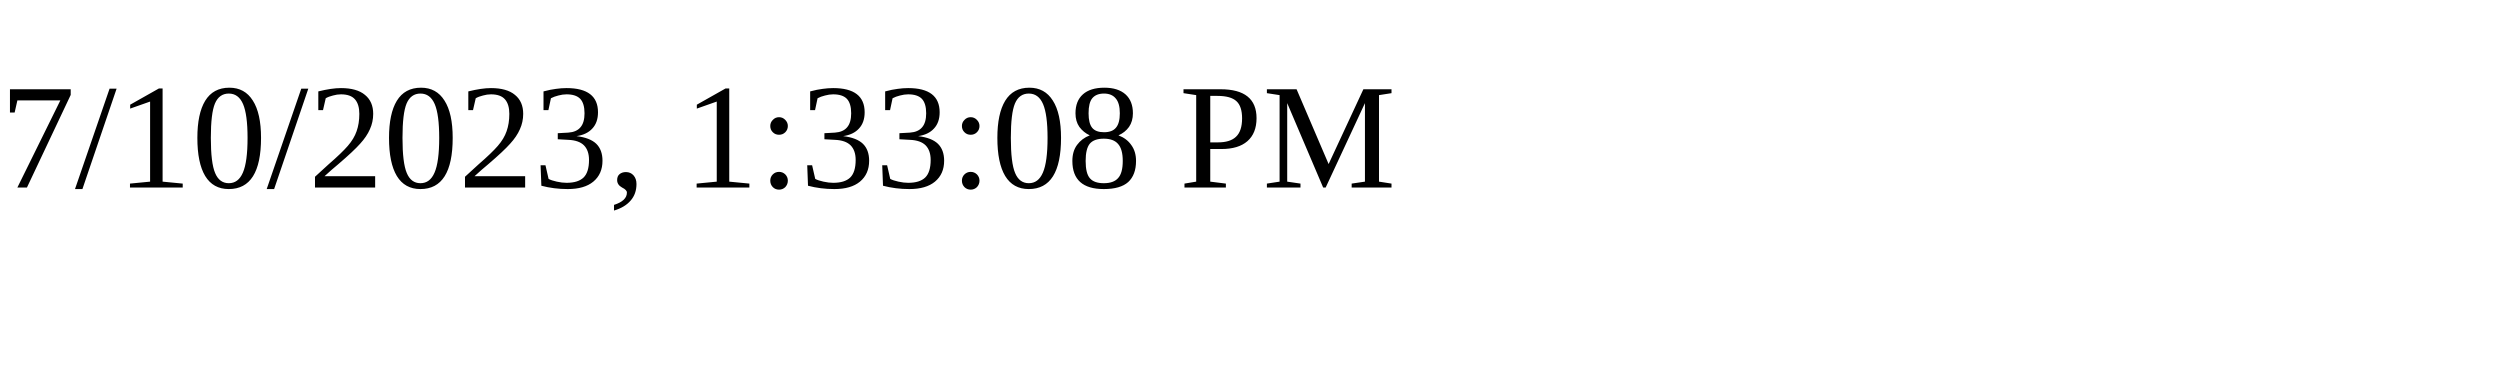
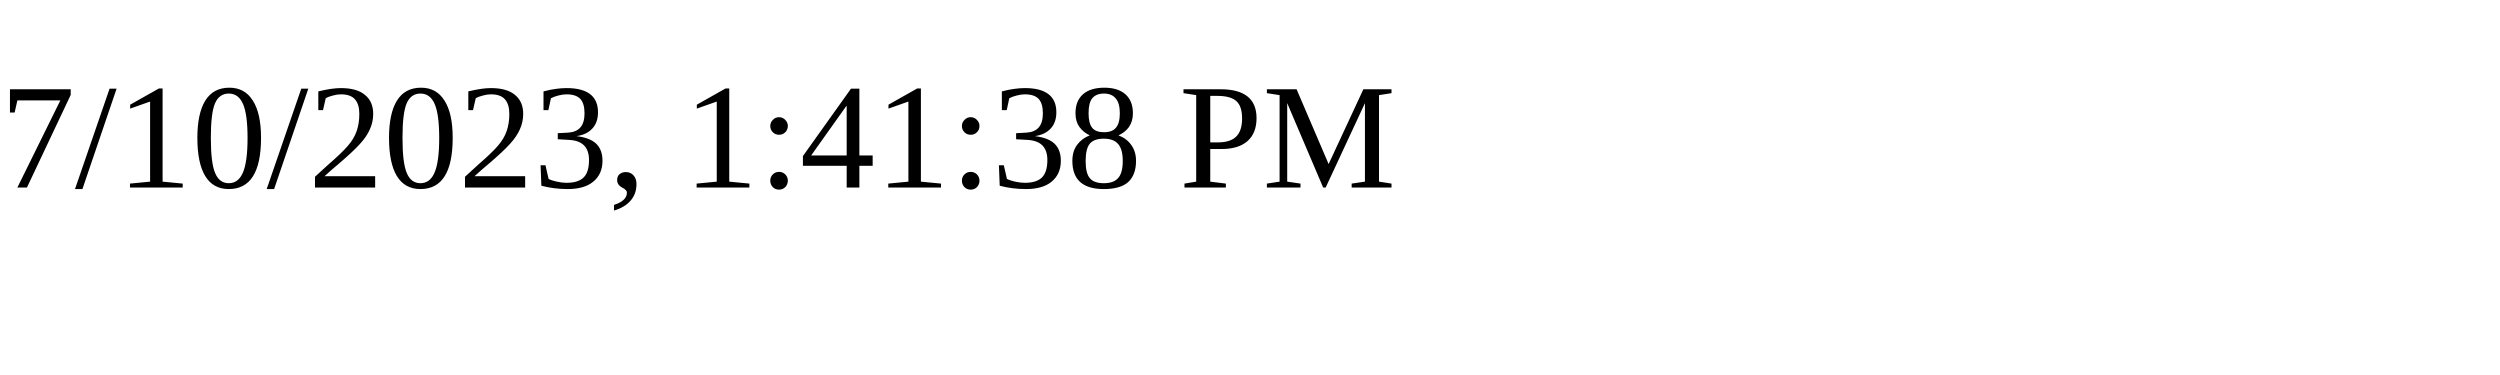
<svg xmlns="http://www.w3.org/2000/svg" height="30" width="200">
-   <text x="0" y="15">7/10/2023, 1:33:08 PM</text>
+   <text x="0" y="15">7/10/2023, 1:41:38 PM</text>
</svg>
